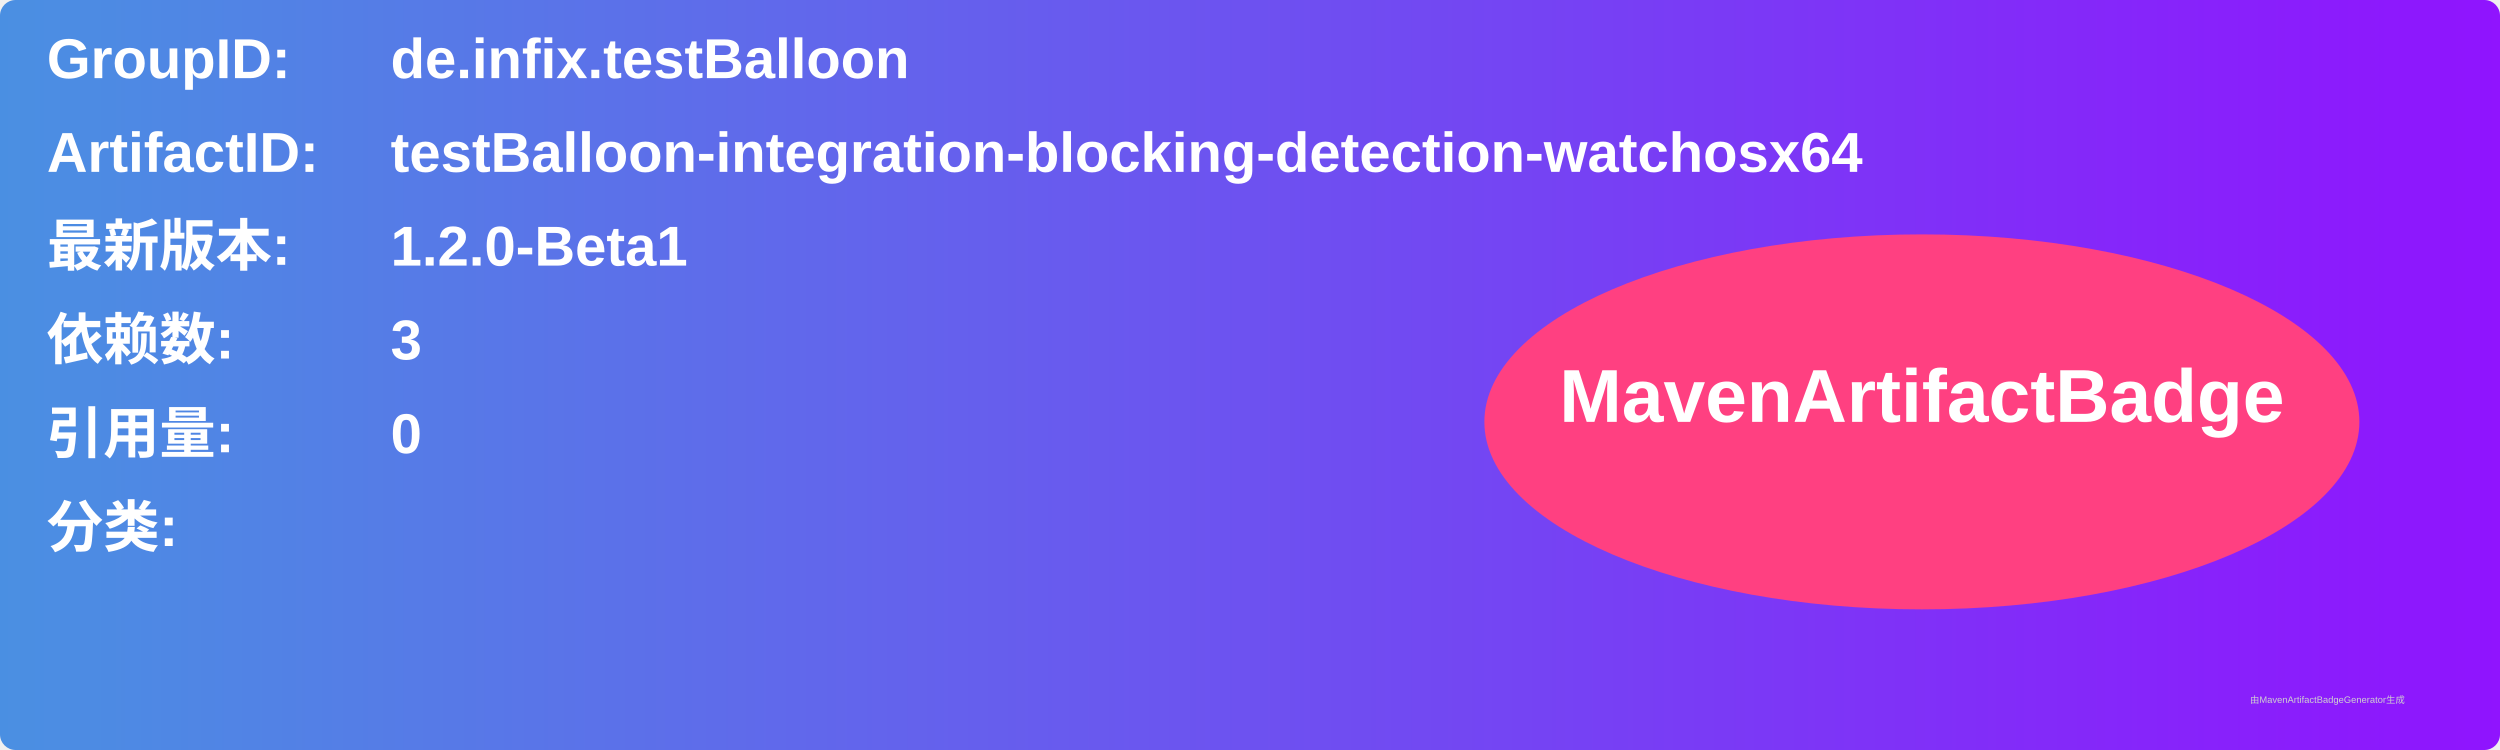
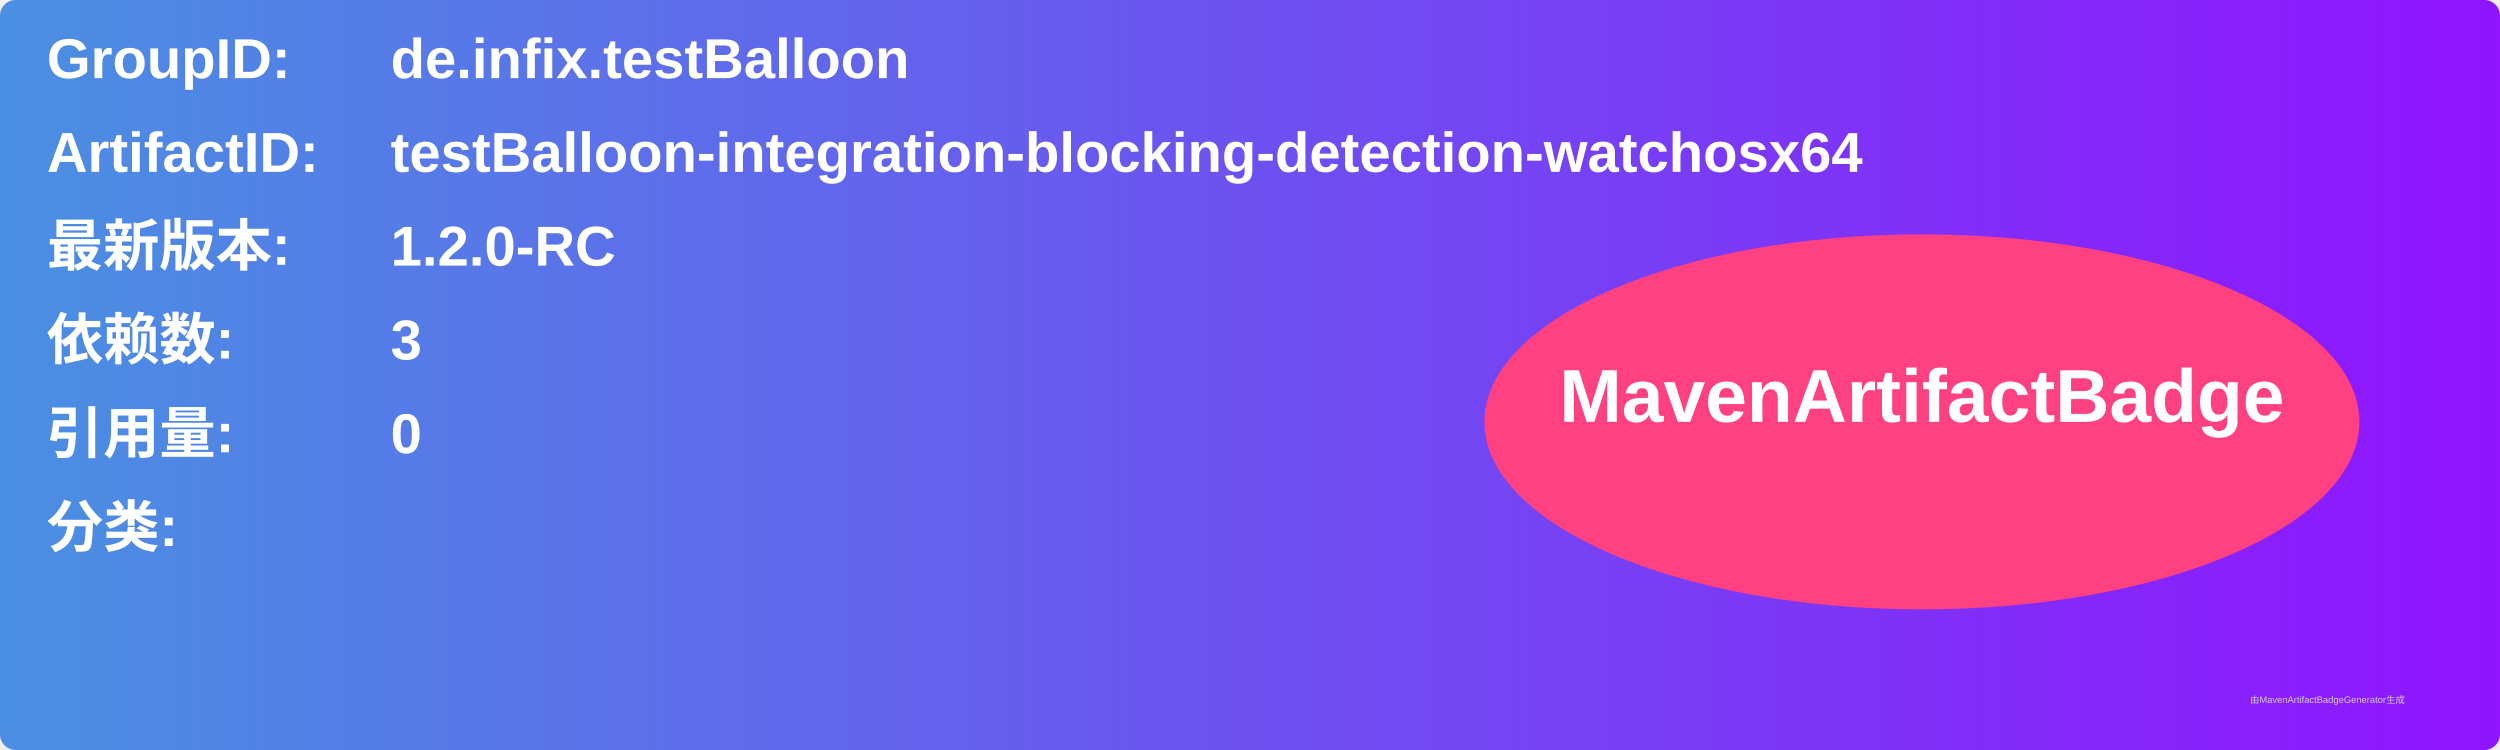
<svg xmlns="http://www.w3.org/2000/svg" width="800" height="240" viewBox="0 0 800 240">
  <linearGradient id="grad" x1="0%" y1="0%" x2="100%" y2="0%">
    <stop offset="0%" stop-color="#4a90e2" />
    <stop offset="100%" stop-color="#9013fe" />
  </linearGradient>
  <rect width="100%" height="100%" rx="5" ry="5" fill="url(#grad)" />
  <g transform="translate(15, 15)">
    <text x="0" y="10" font-family="Arial" font-size="18" fill="white" font-weight="bold" width="260">GroupID:</text>
    <text x="110" y="10" font-family="Arial" font-size="18" fill="white" font-weight="bold" width="460">de.infix.testBalloon</text>
    <text x="0" y="40" font-family="Arial" font-size="18" fill="white" font-weight="bold" width="260">ArtifactID:</text>
    <text x="110" y="40" font-family="Arial" font-size="18" fill="white" font-weight="bold" width="460">testBalloon-integration-blocking-detection-watchosx64</text>
    <text x="0" y="70" font-family="Arial" font-size="18" fill="white" font-weight="bold">最新版本:</text>
    <text x="110" y="70" font-family="Arial" font-size="18" fill="white" font-weight="bold">
-       <tspan font-weight="bold">1.2.0-Beta1</tspan>
+       <tspan font-weight="bold">1.2.0-RC</tspan>
    </text>
    <text x="0" y="100" font-family="Arial" font-size="18" fill="white" font-weight="bold">依赖数: </text>
    <text x="110" y="100" font-family="Arial" font-size="18" fill="white">
      <tspan font-weight="bold">3</tspan>
    </text>
    <text x="0" y="130" font-family="Arial" font-size="18" fill="white" font-weight="bold">引用量: </text>
    <text x="110" y="130" font-family="Arial" font-size="18" fill="white">
      <tspan font-weight="bold">0</tspan>
    </text>
    <text x="0" y="160" font-family="Arial" font-size="18" fill="white" font-weight="bold">分类:</text>
    <text x="10" y="190" font-family="Arial" font-size="10" fill="white">
      <tspan font-weight="bold" />
    </text>
    <ellipse cx="600" cy="120" rx="140" ry="60" fill="#ff4081" />
    <text x="600" y="120" text-anchor="middle" font-family="Arial" font-size="24" fill="white" font-weight="bold">MavenArtifactBadge</text>
  </g>
  <text x="720" y="225" font-family="Arial" font-size="3" fill="#d0d0d0">由MavenArtifactBadgeGenerator生成</text>
</svg>
